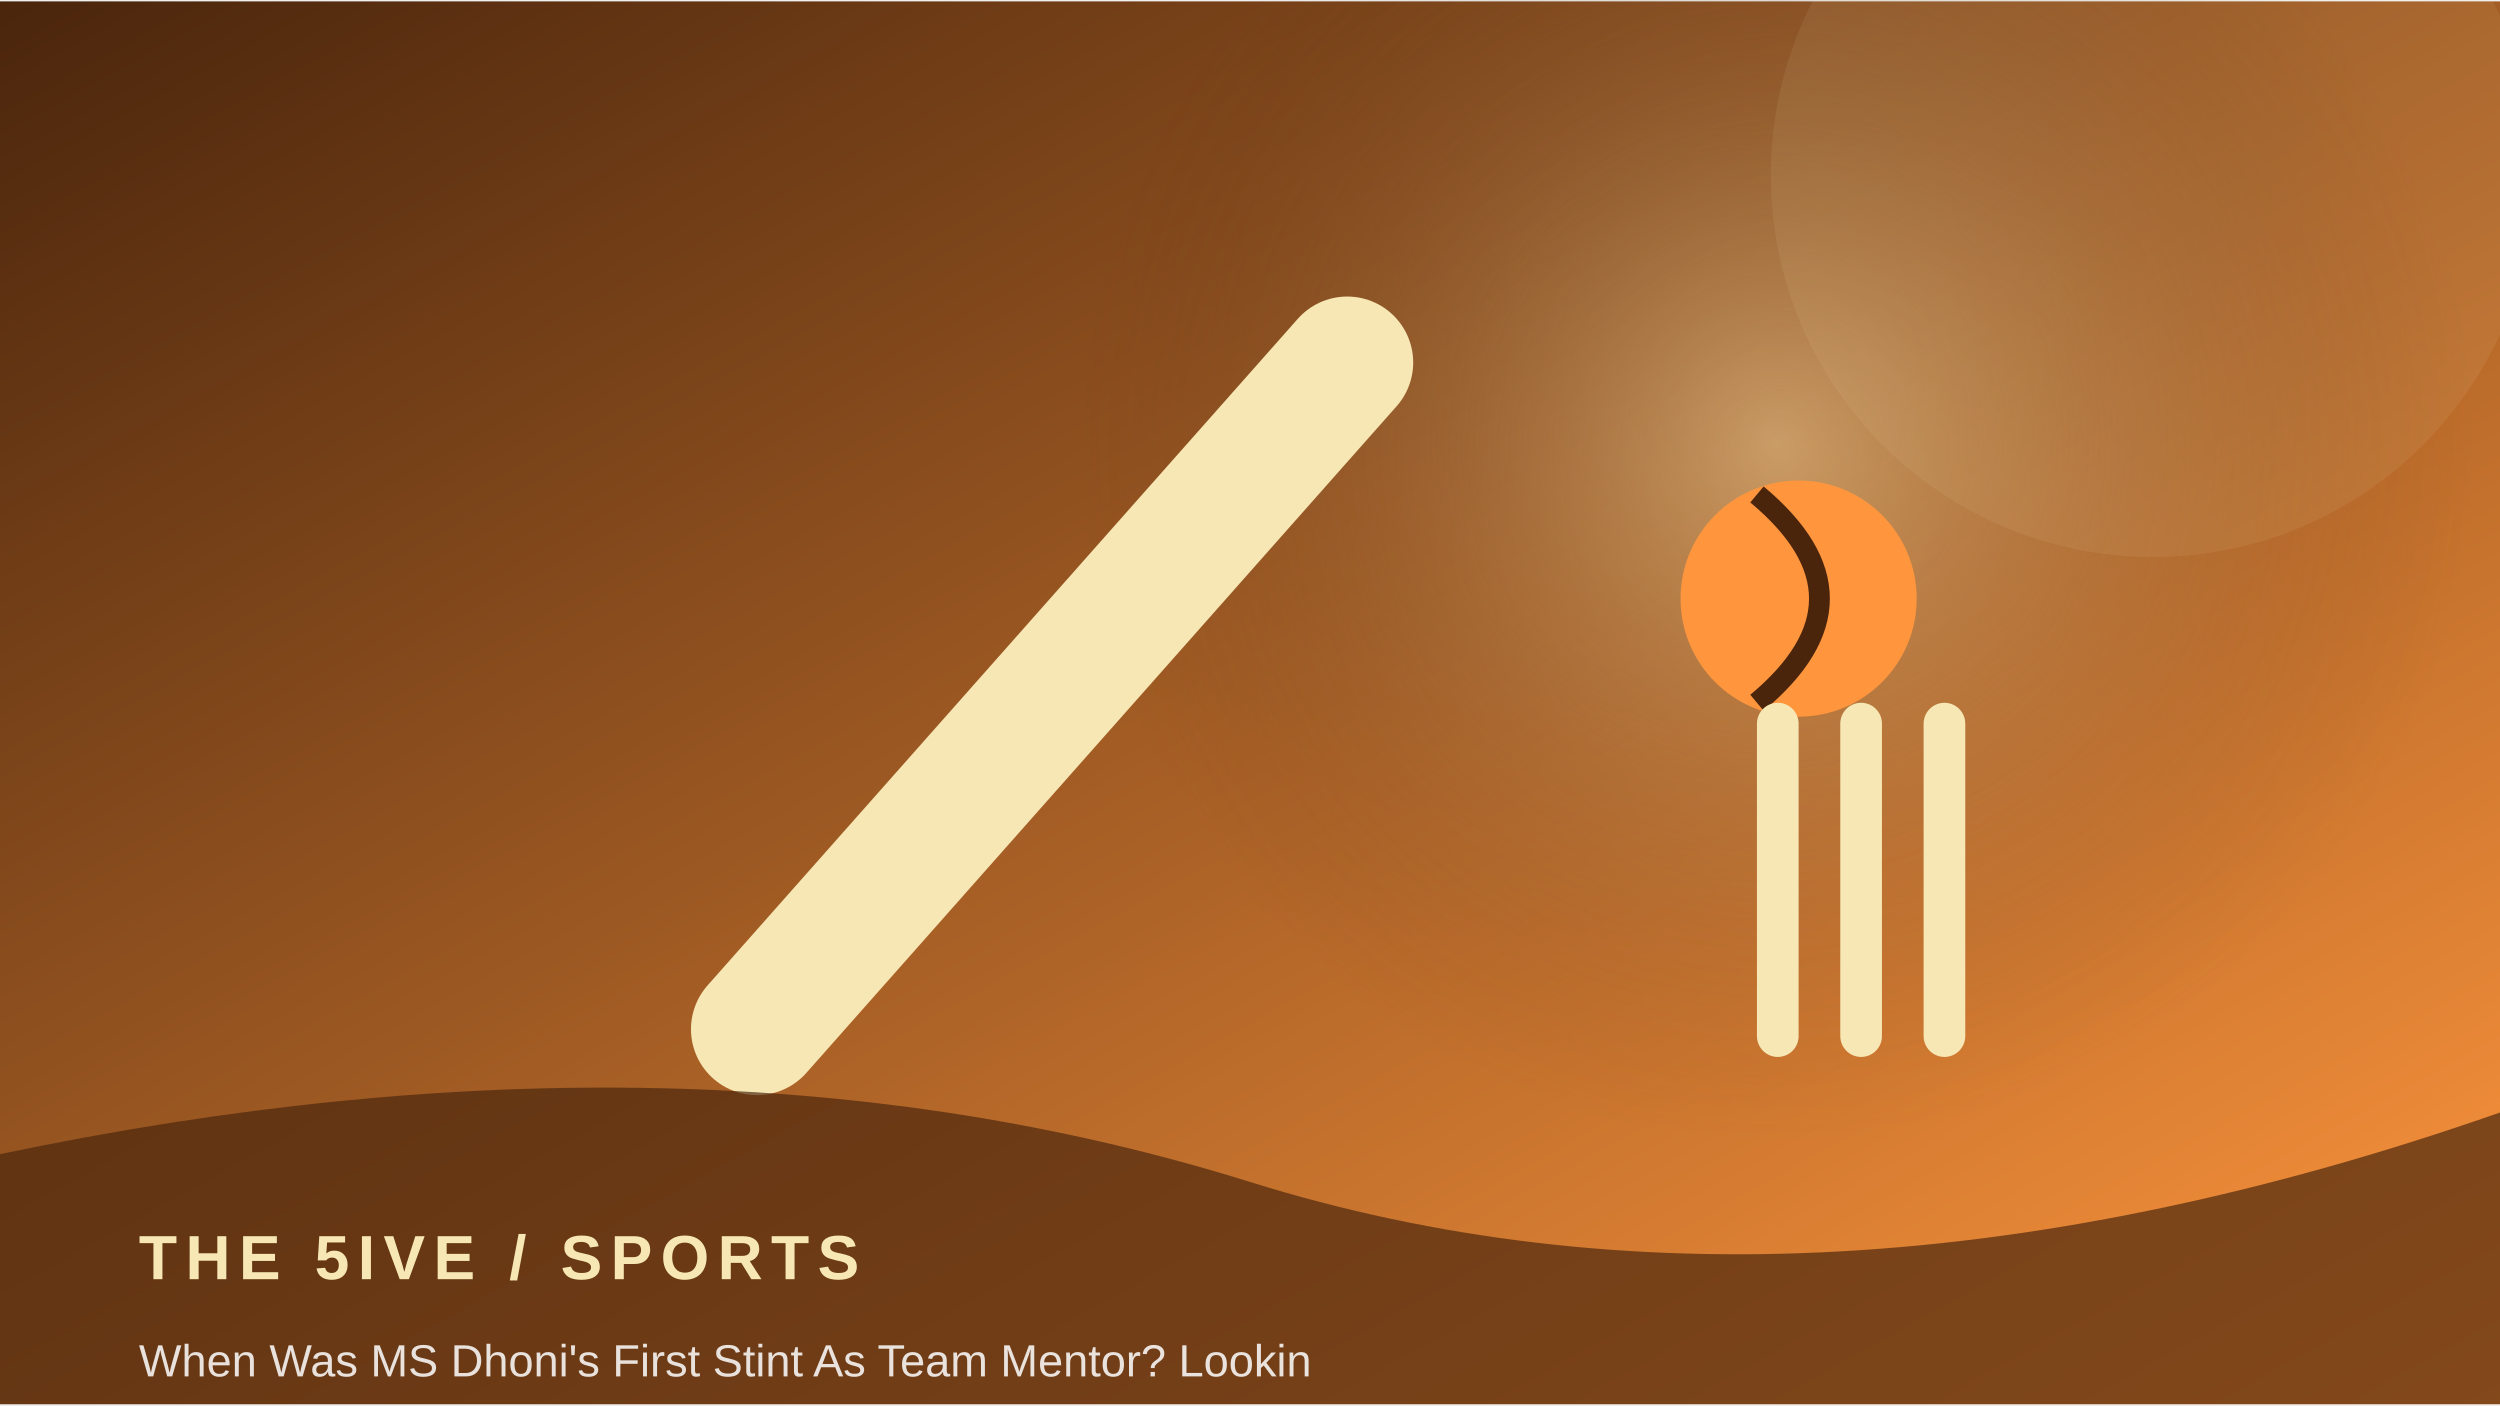
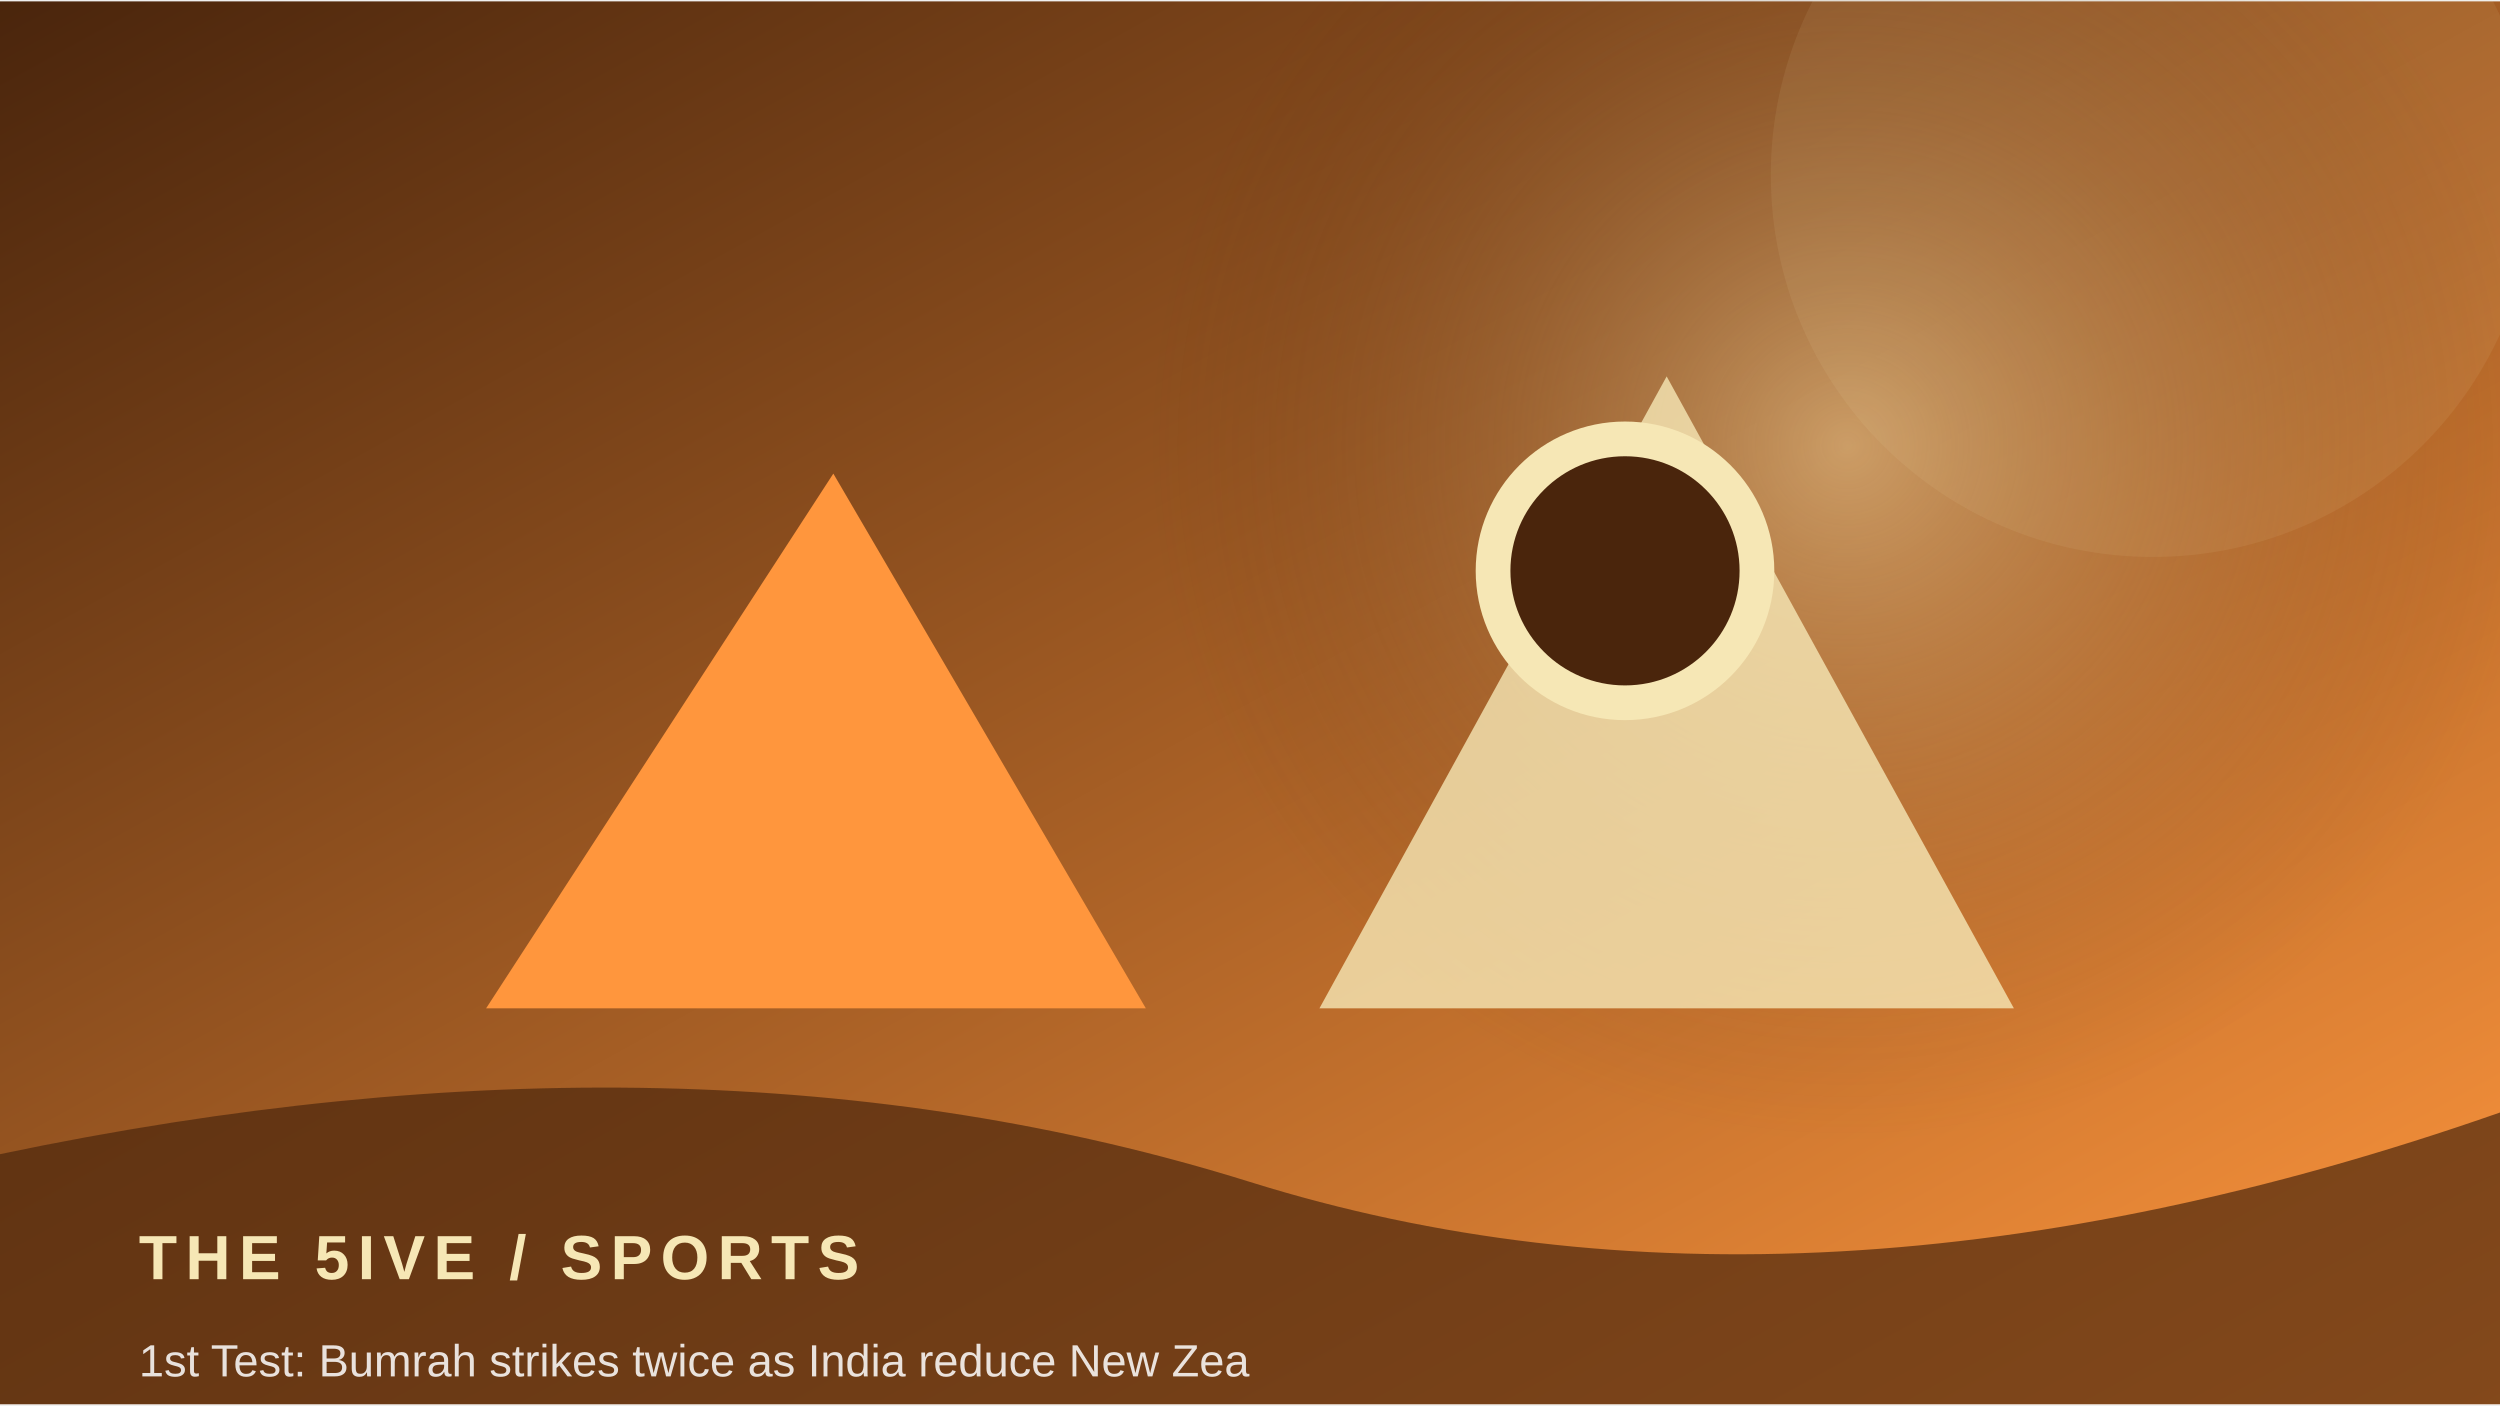
<svg xmlns="http://www.w3.org/2000/svg" width="900" height="506" viewBox="0 0 360 202">
  <defs>
    <linearGradient id="g" x1="0" y1="0" x2="1" y2="1">
      <stop stop-color="#4a250c" />
      <stop offset="1" stop-color="#ff963d" />
    </linearGradient>
    <radialGradient id="r">
      <stop stop-color="#f6e7b5" stop-opacity=".45" />
      <stop offset="1" stop-color="#4a250c" stop-opacity="0" />
    </radialGradient>
  </defs>
  <rect width="360" height="202" fill="url(#g)" />
-   <circle cx="256" cy="64" r="100" fill="url(#r)" />
+   <circle cx="266" cy="64" r="100" fill="url(#r)" />
  <circle cx="310" cy="25" r="55" fill="#f6e7b5" opacity=".08" />
-   <path d="M109 148 L194 52" stroke="#f6e7b5" stroke-width="19" stroke-linecap="round" />
-   <circle cx="259" cy="86" r="17" fill="#ff963d" />
-   <path d="M253 71 Q271 86 253 101" stroke="#4a250c" stroke-width="3" fill="none" />
-   <path d="M256 104 v45 m12 -45 v45 m12 -45 v45" stroke="#f6e7b5" stroke-width="6" stroke-linecap="round" />
+   <path d="M70 145 L120 68 L165 145 Z" fill="#ff963d" />
+   <path d="M190 145 L240 54 L290 145 Z" fill="#f6e7b5" opacity=".8" />
+   <circle cx="234" cy="82" r="19" fill="#4a250c" stroke="#f6e7b5" stroke-width="5" />
  <path d="M0 166 Q100 145 180 170 T360 160 V202 H0Z" fill="#4a250c" opacity=".68" />
  <text x="20" y="184" font-family="Arial,sans-serif" font-size="9" font-weight="700" letter-spacing="1.2" fill="#f6e7b5">THE 5IVE  /  SPORTS</text>
-   <text x="20" y="198" font-family="Arial,sans-serif" font-size="6.5" fill="#ffffff" opacity=".85">When Was MS Dhoni's First Stint As Team Mentor? Lookin</text>
+   <text x="20" y="198" font-family="Arial,sans-serif" font-size="6.5" fill="#ffffff" opacity=".85">1st Test: Bumrah strikes twice as India reduce New Zea</text>
</svg>
